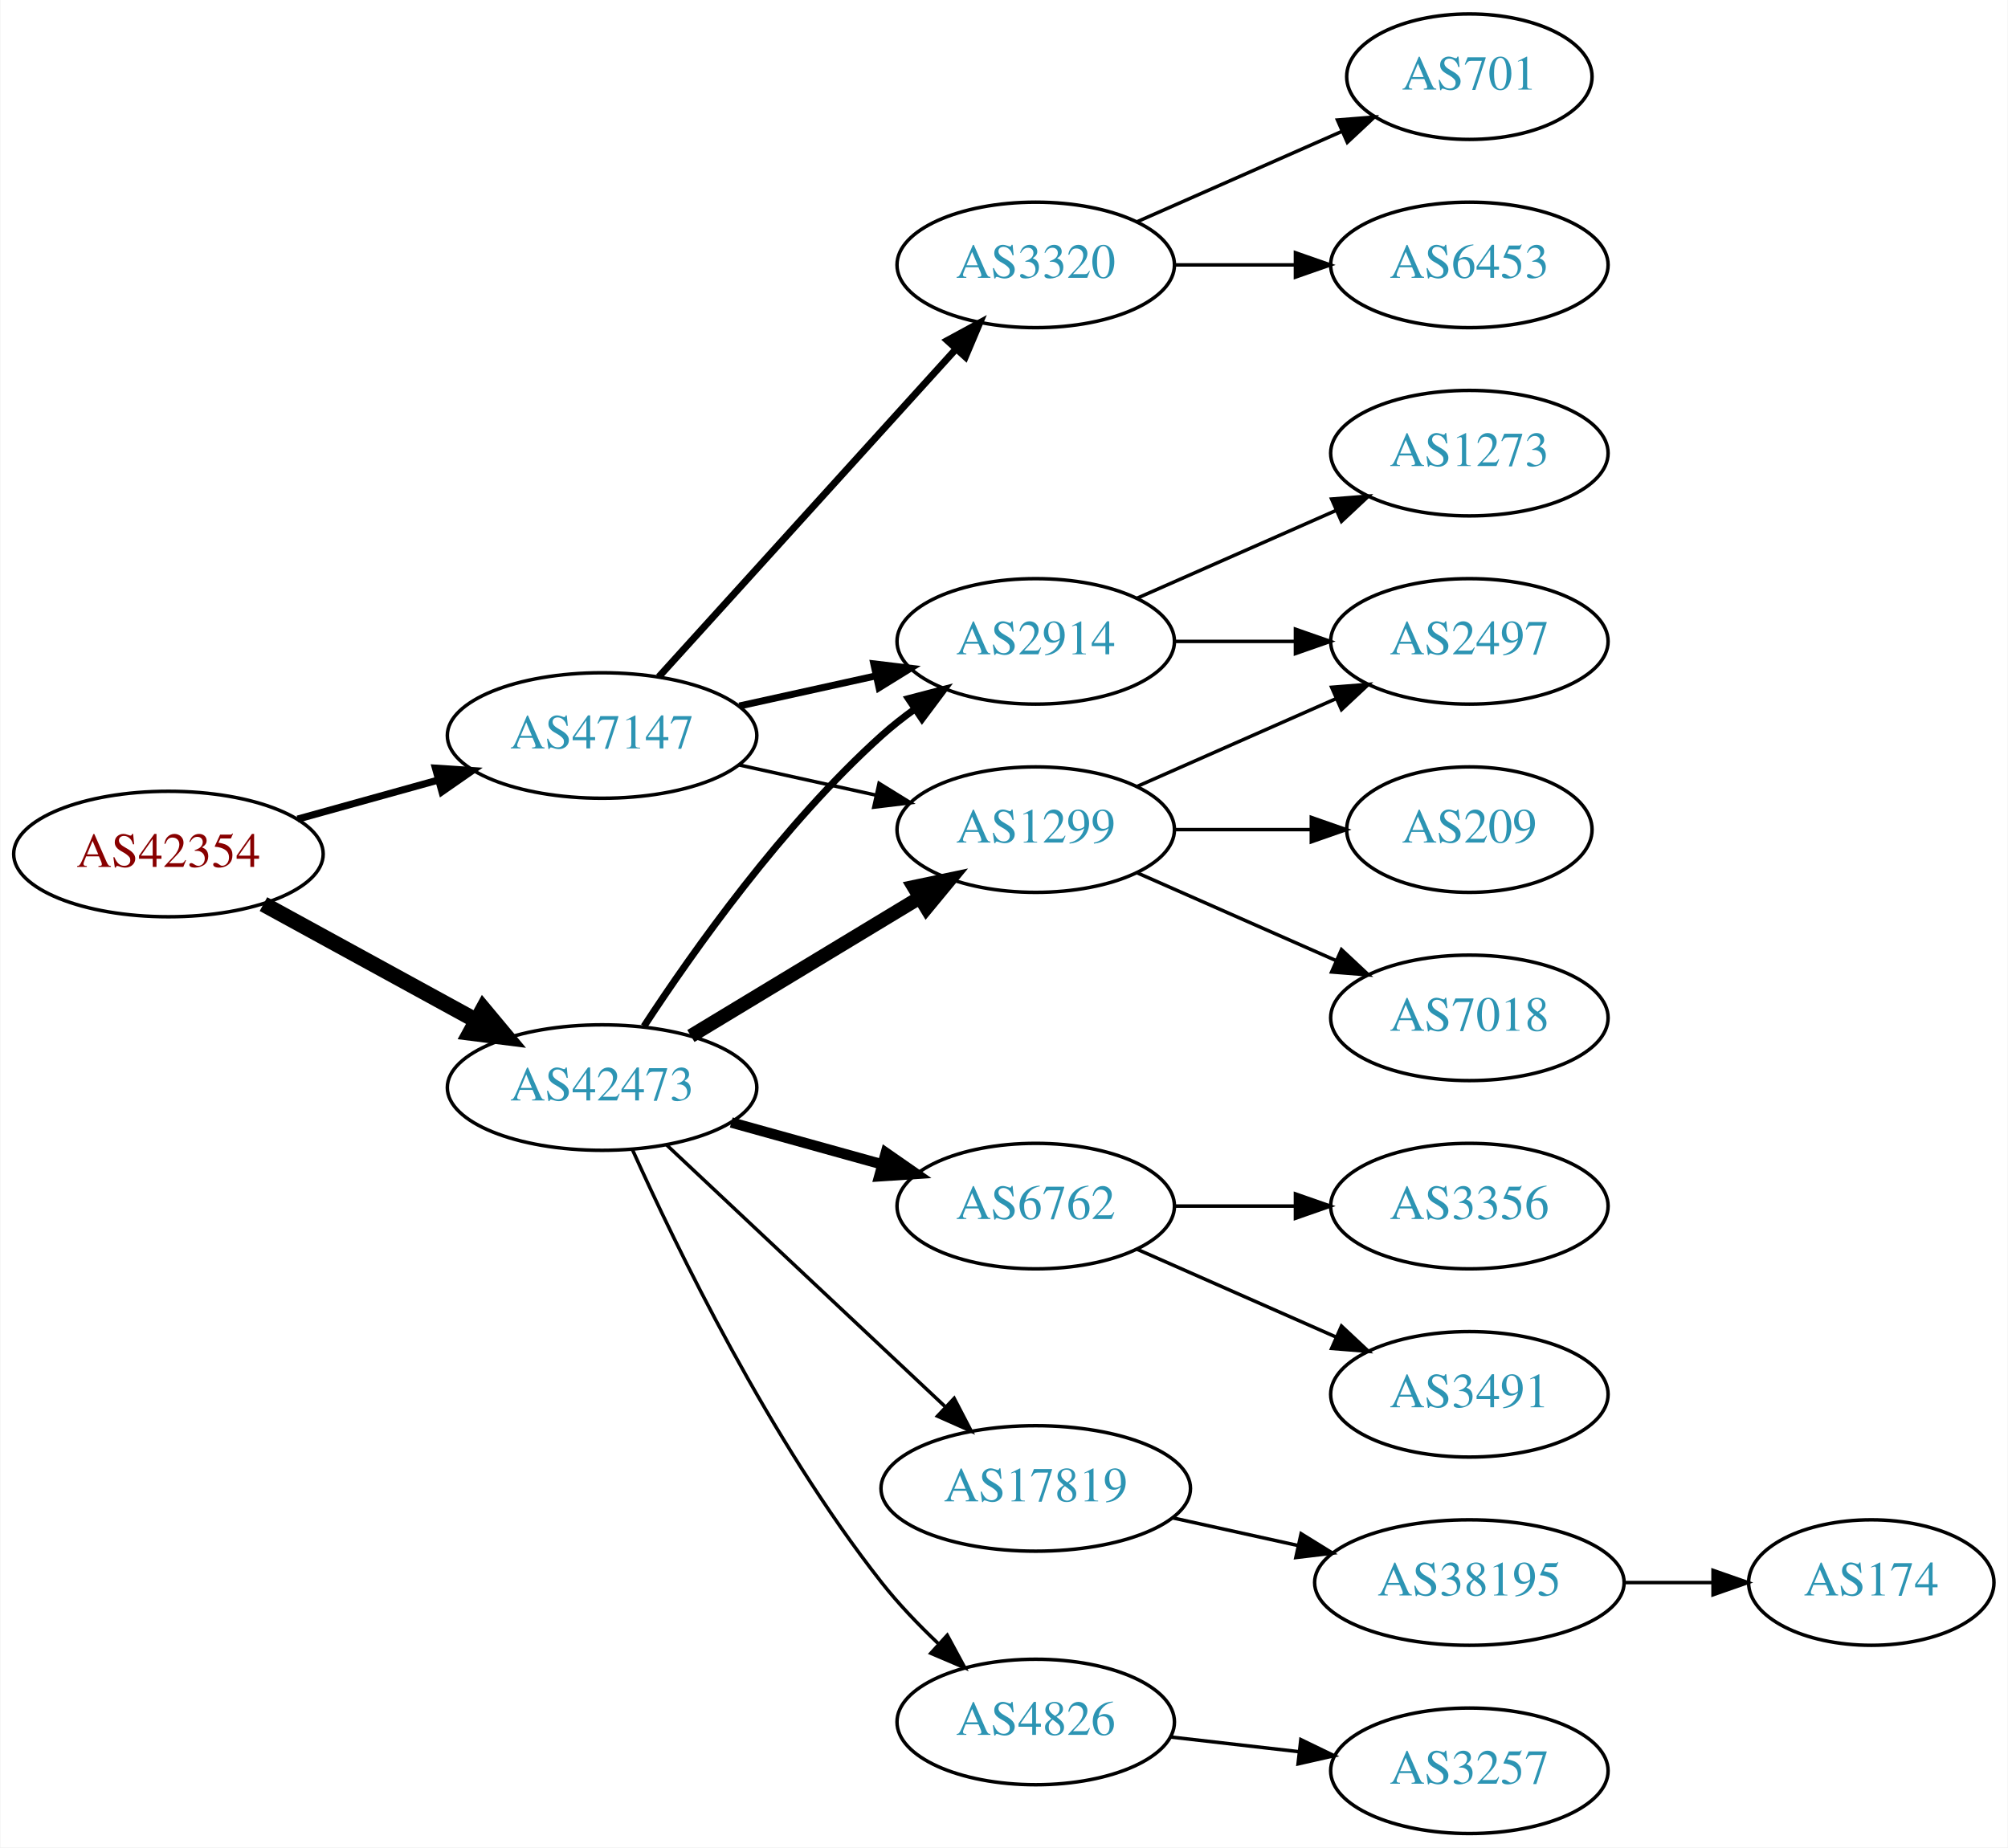
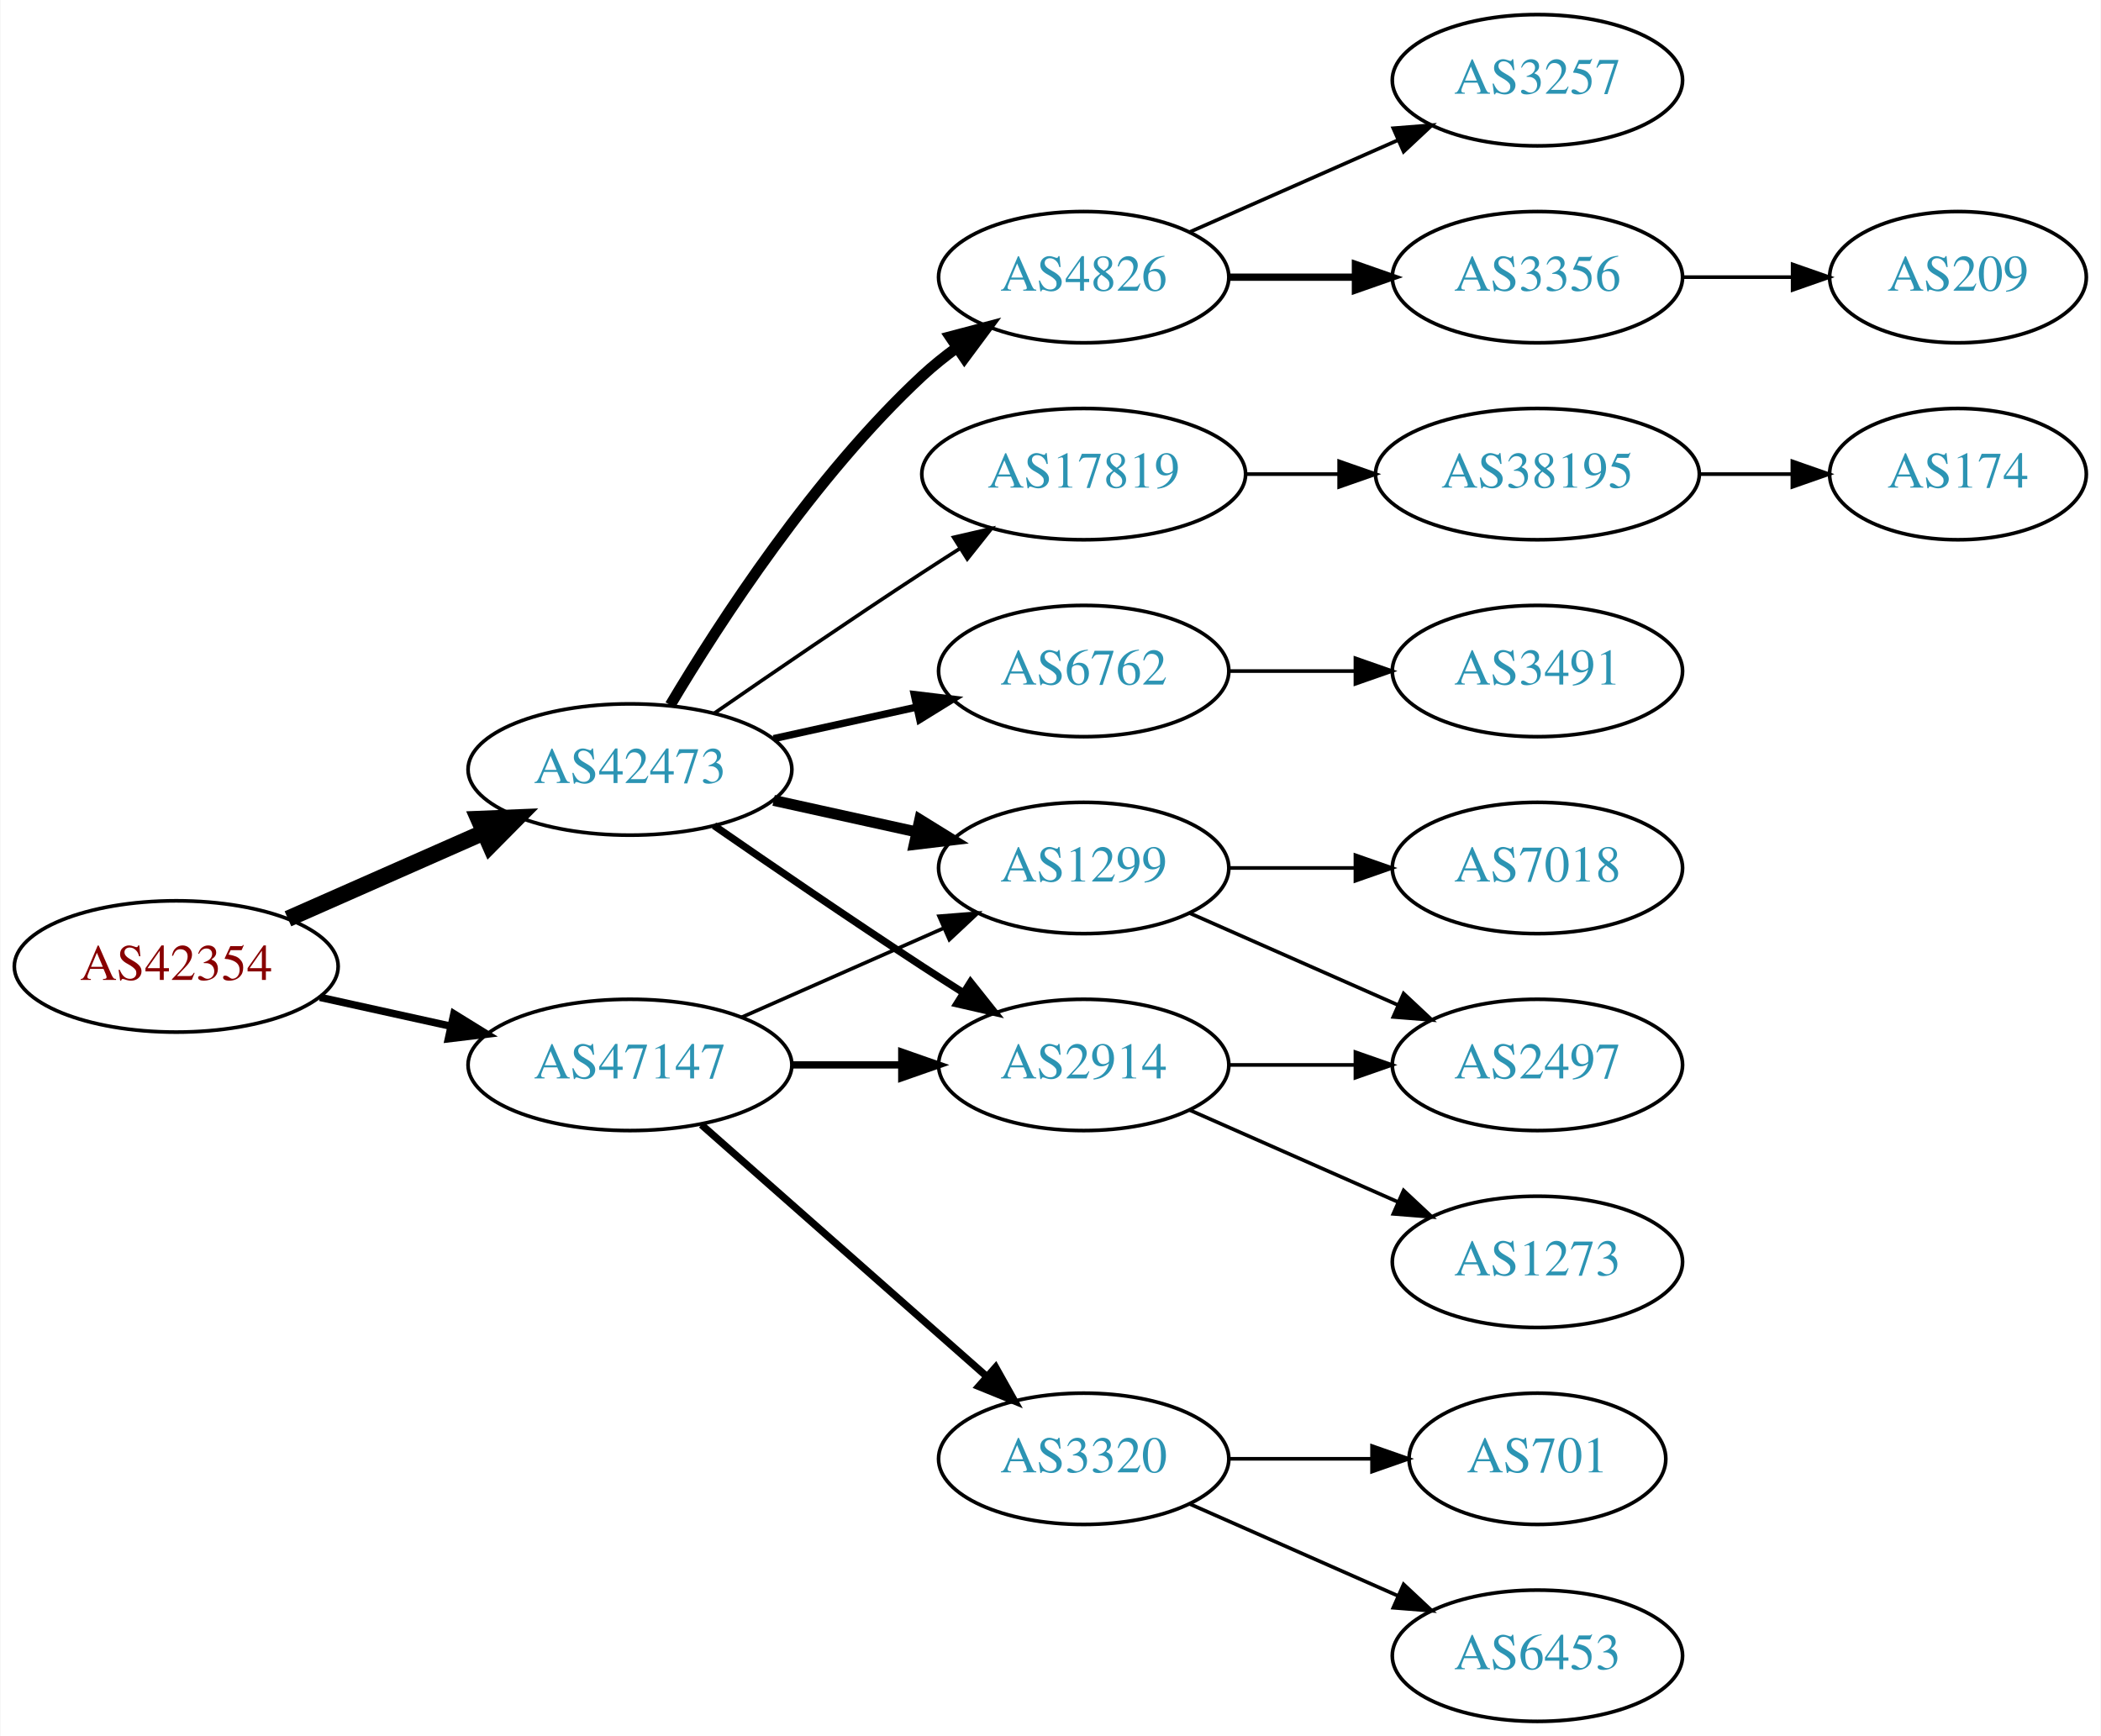
- <svg xmlns="http://www.w3.org/2000/svg" xmlns:xlink="http://www.w3.org/1999/xlink" width="576pt" height="530pt" viewBox="0.00 0.00 575.76 530.00">
-   <g id="graph0" class="graph" transform="scale(1 1) rotate(0) translate(4 526)">
-     <polygon fill="white" stroke="none" points="-4,4 -4,-526 571.762,-526 571.762,4 -4,4" />
+ <svg xmlns="http://www.w3.org/2000/svg" xmlns:xlink="http://www.w3.org/1999/xlink" width="576pt" height="476pt" viewBox="0.00 0.00 575.76 476.00">
+   <g id="graph0" class="graph" transform="scale(1 1) rotate(0) translate(4 472)">
+     <polygon fill="white" stroke="none" points="-4,4 -4,-472 571.762,-472 571.762,4 -4,4" />
    <g id="node1" class="node">
      <g id="a_node1">
        <a xlink:href="/asn/42354" xlink:title="AS42354 ~ DATASIX Rechenzentrumsbetriebs GmbH [AT]">
-           <ellipse fill="#ffffff" stroke="black" cx="44.196" cy="-281" rx="44.393" ry="18" />
-           <text text-anchor="middle" x="44.196" y="-277.3" font-family="Times,serif" font-size="14.00" fill="#880000">AS42354</text>
+           <ellipse fill="#ffffff" stroke="black" cx="44.196" cy="-207" rx="44.393" ry="18" />
+           <text text-anchor="middle" x="44.196" y="-203.3" font-family="Times,serif" font-size="14.00" fill="#880000">AS42354</text>
        </a>
      </g>
    </g>
    <g id="node2" class="node">
      <g id="a_node2">
        <a xlink:href="/asn/42473" xlink:title="AS42473 ~ ANEXIA Internetdienstleistungs GmbH [AT]">
-           <ellipse fill="#ffffff" stroke="black" cx="168.588" cy="-214" rx="44.393" ry="18" />
-           <text text-anchor="middle" x="168.588" y="-210.3" font-family="Times,serif" font-size="14.00" fill="#2c94b3">AS42473</text>
+           <ellipse fill="#ffffff" stroke="black" cx="168.588" cy="-261" rx="44.393" ry="18" />
+           <text text-anchor="middle" x="168.588" y="-257.3" font-family="Times,serif" font-size="14.00" fill="#2c94b3">AS42473</text>
        </a>
      </g>
    </g>
    <g id="edge1" class="edge">
-       <path fill="none" stroke="black" stroke-width="4.5" d="M71.452,-266.627C89.279,-256.868 113.056,-243.852 132.503,-233.207" />
-       <polygon fill="black" stroke="black" stroke-width="4.5" points="134.494,-236.605 141.375,-228.349 130.713,-229.697 134.494,-236.605" />
+       <path fill="none" stroke="black" stroke-width="4.5" d="M74.824,-220.072C90.941,-227.183 111.081,-236.069 128.473,-243.742" />
+       <polygon fill="black" stroke="black" stroke-width="4.5" points="127.071,-247.427 137.809,-247.861 130.249,-240.222 127.071,-247.427" />
    </g>
    <g id="node3" class="node">
      <g id="a_node3">
        <a xlink:href="/asn/47147" xlink:title="AS47147 ~ ANEXIA Internetdienstleistungs GmbH [AT]">
-           <ellipse fill="#ffffff" stroke="black" cx="168.588" cy="-315" rx="44.393" ry="18" />
-           <text text-anchor="middle" x="168.588" y="-311.3" font-family="Times,serif" font-size="14.00" fill="#2c94b3">AS47147</text>
+           <ellipse fill="#ffffff" stroke="black" cx="168.588" cy="-180" rx="44.393" ry="18" />
+           <text text-anchor="middle" x="168.588" y="-176.3" font-family="Times,serif" font-size="14.00" fill="#2c94b3">AS47147</text>
        </a>
      </g>
    </g>
    <g id="edge2" class="edge">
-       <path fill="none" stroke="black" stroke-width="2.045" d="M81.256,-291.017C93.842,-294.514 108.146,-298.487 121.44,-302.18" />
-       <polygon fill="black" stroke="black" stroke-width="2.045" points="120.791,-305.633 131.363,-304.937 122.665,-298.888 120.791,-305.633" />
+       <path fill="none" stroke="black" stroke-width="2.045" d="M83.586,-198.531C94.978,-196.018 107.6,-193.233 119.525,-190.603" />
+       <polygon fill="black" stroke="black" stroke-width="2.045" points="120.323,-194.011 129.335,-188.439 118.815,-187.175 120.323,-194.011" />
    </g>
    <g id="node4" class="node">
      <g id="a_node4">
-         <a xlink:href="/asn/6762" xlink:title="AS6762 ~ TELECOM ITALIA SPARKLE S.p.A. [IT]">
-           <ellipse fill="#ffffff" stroke="black" cx="292.98" cy="-180" rx="39.794" ry="18" />
-           <text text-anchor="middle" x="292.98" y="-176.3" font-family="Times,serif" font-size="14.00" fill="#2c94b3">AS6762</text>
+         <a xlink:href="/asn/4826" xlink:title="AS4826 ~ VOCUS-BACKBONE-AS [AU]">
+           <ellipse fill="#ffffff" stroke="black" cx="292.98" cy="-396" rx="39.794" ry="18" />
+           <text text-anchor="middle" x="292.98" y="-392.3" font-family="Times,serif" font-size="14.00" fill="#2c94b3">AS4826</text>
        </a>
      </g>
    </g>
    <g id="edge3" class="edge">
-       <path fill="none" stroke="black" stroke-width="3" d="M205.648,-203.983C219.152,-200.231 234.633,-195.931 248.723,-192.017" />
-       <polygon fill="black" stroke="black" stroke-width="3" points="249.989,-195.298 258.688,-189.249 248.116,-188.553 249.989,-195.298" />
+       <path fill="none" stroke="black" stroke-width="3" d="M179.634,-278.671C193.205,-301.472 219.137,-341.472 248.784,-369 251.691,-371.699 254.904,-374.28 258.228,-376.703" />
+       <polygon fill="black" stroke="black" stroke-width="3" points="256.363,-379.667 266.606,-382.375 260.287,-373.87 256.363,-379.667" />
    </g>
    <g id="node5" class="node">
      <g id="a_node5">
-         <a xlink:href="/asn/1299" xlink:title="AS1299 ~ Telia Carrier [EU]">
-           <ellipse fill="#ffffff" stroke="black" cx="292.98" cy="-288" rx="39.794" ry="18" />
-           <text text-anchor="middle" x="292.98" y="-284.3" font-family="Times,serif" font-size="14.00" fill="#2c94b3">AS1299</text>
+         <a xlink:href="/asn/17819" xlink:title="AS17819 ~ Equinix Asia Pacific [SG]">
+           <ellipse fill="#ffffff" stroke="black" cx="292.98" cy="-342" rx="44.393" ry="18" />
+           <text text-anchor="middle" x="292.98" y="-338.3" font-family="Times,serif" font-size="14.00" fill="#2c94b3">AS17819</text>
        </a>
      </g>
    </g>
    <g id="edge4" class="edge">
-       <path fill="none" stroke="black" stroke-width="4" d="M194.062,-228.797C212.9,-240.187 239.105,-256.031 259.666,-268.462" />
-       <polygon fill="black" stroke="black" stroke-width="4" points="258.012,-271.552 268.381,-273.731 261.634,-265.562 258.012,-271.552" />
+       <path fill="none" stroke="black" d="M191.619,-276.367C207.421,-287.305 229.278,-302.261 248.784,-315 252.105,-317.169 255.587,-319.406 259.074,-321.621" />
+       <polygon fill="black" stroke="black" points="257.33,-324.66 267.656,-327.032 261.063,-318.738 257.33,-324.66" />
    </g>
    <g id="node6" class="node">
      <g id="a_node6">
-         <a xlink:href="/asn/2914" xlink:title="AS2914 ~ NTT America, Inc. [US]">
-           <ellipse fill="#ffffff" stroke="black" cx="292.98" cy="-342" rx="39.794" ry="18" />
-           <text text-anchor="middle" x="292.98" y="-338.3" font-family="Times,serif" font-size="14.00" fill="#2c94b3">AS2914</text>
+         <a xlink:href="/asn/6762" xlink:title="AS6762 ~ TELECOM ITALIA SPARKLE S.p.A. [IT]">
+           <ellipse fill="#ffffff" stroke="black" cx="292.98" cy="-288" rx="39.794" ry="18" />
+           <text text-anchor="middle" x="292.98" y="-284.3" font-family="Times,serif" font-size="14.00" fill="#2c94b3">AS6762</text>
        </a>
      </g>
    </g>
    <g id="edge5" class="edge">
-       <path fill="none" stroke="black" stroke-width="2" d="M180.611,-231.585C194.631,-253.02 220.448,-289.527 248.784,-315 251.734,-317.651 254.975,-320.202 258.316,-322.607" />
-       <polygon fill="black" stroke="black" stroke-width="2" points="256.464,-325.579 266.715,-328.255 260.37,-319.77 256.464,-325.579" />
+       <path fill="none" stroke="black" stroke-width="2" d="M207.978,-269.469C220.369,-272.202 234.216,-275.257 247.036,-278.085" />
+       <polygon fill="black" stroke="black" stroke-width="2" points="246.532,-281.558 257.051,-280.295 248.04,-274.722 246.532,-281.558" />
    </g>
    <g id="node7" class="node">
      <g id="a_node7">
-         <a xlink:href="/asn/4826" xlink:title="AS4826 ~ VOCUS-BACKBONE-AS [AU]">
-           <ellipse fill="#ffffff" stroke="black" cx="292.98" cy="-32" rx="39.794" ry="18" />
-           <text text-anchor="middle" x="292.98" y="-28.3" font-family="Times,serif" font-size="14.00" fill="#2c94b3">AS4826</text>
+         <a xlink:href="/asn/2914" xlink:title="AS2914 ~ NTT America, Inc. [US]">
+           <ellipse fill="#ffffff" stroke="black" cx="292.98" cy="-180" rx="39.794" ry="18" />
+           <text text-anchor="middle" x="292.98" y="-176.3" font-family="Times,serif" font-size="14.00" fill="#2c94b3">AS2914</text>
        </a>
      </g>
    </g>
    <g id="edge6" class="edge">
-       <path fill="none" stroke="black" d="M177.24,-196.31C189.814,-168.325 216.683,-112.831 248.784,-72 253.562,-65.924 259.286,-59.947 264.981,-54.541" />
-       <polygon fill="black" stroke="black" points="267.601,-56.888 272.637,-47.567 262.887,-51.713 267.601,-56.888" />
+       <path fill="none" stroke="black" stroke-width="2" d="M191.619,-245.633C207.421,-234.695 229.278,-219.739 248.784,-207 252.366,-204.661 256.137,-202.241 259.897,-199.856" />
+       <polygon fill="black" stroke="black" stroke-width="2" points="261.959,-202.693 268.558,-194.404 258.23,-196.769 261.959,-202.693" />
    </g>
    <g id="node8" class="node">
      <g id="a_node8">
-         <a xlink:href="/asn/17819" xlink:title="AS17819 ~ Equinix Asia Pacific [SG]">
-           <ellipse fill="#ffffff" stroke="black" cx="292.98" cy="-99" rx="44.393" ry="18" />
-           <text text-anchor="middle" x="292.98" y="-95.3" font-family="Times,serif" font-size="14.00" fill="#2c94b3">AS17819</text>
+         <a xlink:href="/asn/1299" xlink:title="AS1299 ~ Telia Carrier [EU]">
+           <ellipse fill="#ffffff" stroke="black" cx="292.98" cy="-234" rx="39.794" ry="18" />
+           <text text-anchor="middle" x="292.98" y="-230.3" font-family="Times,serif" font-size="14.00" fill="#2c94b3">AS1299</text>
        </a>
      </g>
    </g>
    <g id="edge7" class="edge">
-       <path fill="none" stroke="black" d="M187.124,-197.523C208.028,-177.882 243.113,-144.916 266.886,-122.579" />
-       <polygon fill="black" stroke="black" points="269.586,-124.844 274.477,-115.446 264.793,-119.743 269.586,-124.844" />
+       <path fill="none" stroke="black" stroke-width="3" d="M207.978,-252.531C220.369,-249.798 234.216,-246.743 247.036,-243.915" />
+       <polygon fill="black" stroke="black" stroke-width="3" points="248.04,-247.278 257.051,-241.705 246.532,-240.442 248.04,-247.278" />
+     </g>
+     <g id="edge18" class="edge">
+       <path fill="none" stroke="black" stroke-width="2" d="M213.084,-180C222.773,-180 233.11,-180 243.002,-180" />
+       <polygon fill="black" stroke="black" stroke-width="2" points="243.105,-183.5 253.105,-180 243.105,-176.5 243.105,-183.5" />
    </g>
    <g id="edge20" class="edge">
-       <path fill="none" stroke="black" d="M207.978,-306.531C220.369,-303.798 234.216,-300.743 247.036,-297.915" />
-       <polygon fill="black" stroke="black" points="248.04,-301.278 257.051,-295.705 246.532,-294.442 248.04,-301.278" />
-     </g>
-     <g id="edge18" class="edge">
-       <path fill="none" stroke="black" stroke-width="2" d="M207.978,-323.469C220.369,-326.202 234.216,-329.257 247.036,-332.085" />
-       <polygon fill="black" stroke="black" stroke-width="2" points="246.532,-335.558 257.051,-334.295 248.04,-328.722 246.532,-335.558" />
+       <path fill="none" stroke="black" d="M199.216,-193.072C215.81,-200.393 236.67,-209.597 254.403,-217.421" />
+       <polygon fill="black" stroke="black" points="253.325,-220.77 263.887,-221.605 256.151,-214.366 253.325,-220.77" />
    </g>
    <g id="node18" class="node">
      <g id="a_node18">
        <a xlink:href="/asn/3320" xlink:title="AS3320 ~ DTAG [DE]">
-           <ellipse fill="#ffffff" stroke="black" cx="292.98" cy="-450" rx="39.794" ry="18" />
-           <text text-anchor="middle" x="292.98" y="-446.3" font-family="Times,serif" font-size="14.00" fill="#2c94b3">AS3320</text>
+           <ellipse fill="#ffffff" stroke="black" cx="292.98" cy="-72" rx="39.794" ry="18" />
+           <text text-anchor="middle" x="292.98" y="-68.3" font-family="Times,serif" font-size="14.00" fill="#2c94b3">AS3320</text>
        </a>
      </g>
    </g>
    <g id="edge19" class="edge">
-       <path fill="none" stroke="black" stroke-width="2" d="M184.842,-331.825C206.305,-355.499 245.536,-398.771 270.104,-425.87" />
-       <polygon fill="black" stroke="black" stroke-width="2" points="267.609,-428.329 276.919,-433.387 272.795,-423.628 267.609,-428.329" />
+       <path fill="none" stroke="black" stroke-width="2" d="M188.177,-163.597C208.994,-145.228 242.87,-115.335 266.23,-94.722" />
+       <polygon fill="black" stroke="black" stroke-width="2" points="268.833,-97.093 274.016,-87.852 264.202,-91.844 268.833,-97.093" />
    </g>
    <g id="node9" class="node">
      <g id="a_node9">
        <a xlink:href="/asn/3356" xlink:title="AS3356 ~ Level 3 Parent, LLC [US]">
+           <ellipse fill="#ffffff" stroke="black" cx="417.373" cy="-396" rx="39.794" ry="18" />
+           <text text-anchor="middle" x="417.373" y="-392.3" font-family="Times,serif" font-size="14.00" fill="#2c94b3">AS3356</text>
+         </a>
+       </g>
+     </g>
+     <g id="edge8" class="edge">
+       <path fill="none" stroke="black" stroke-width="2" d="M332.706,-396C343.644,-396 355.695,-396 367.161,-396" />
+       <polygon fill="black" stroke="black" stroke-width="2" points="367.479,-399.5 377.479,-396 367.479,-392.5 367.479,-399.5" />
+     </g>
+     <g id="node10" class="node">
+       <g id="a_node10">
+         <a xlink:href="/asn/3257" xlink:title="AS3257 ~ GTT [DE]">
+           <ellipse fill="#ffffff" stroke="black" cx="417.373" cy="-450" rx="39.794" ry="18" />
+           <text text-anchor="middle" x="417.373" y="-446.3" font-family="Times,serif" font-size="14.00" fill="#2c94b3">AS3257</text>
+         </a>
+       </g>
+     </g>
+     <g id="edge9" class="edge">
+       <path fill="none" stroke="black" d="M322.06,-408.389C339.008,-415.866 360.805,-425.483 379.174,-433.588" />
+       <polygon fill="black" stroke="black" points="377.862,-436.834 388.424,-437.669 380.688,-430.43 377.862,-436.834" />
+     </g>
+     <g id="node11" class="node">
+       <g id="a_node11">
+         <a xlink:href="/asn/38195" xlink:title="AS38195 ~ Superloop [AU]">
+           <ellipse fill="#ffffff" stroke="black" cx="417.373" cy="-342" rx="44.393" ry="18" />
+           <text text-anchor="middle" x="417.373" y="-338.3" font-family="Times,serif" font-size="14.00" fill="#2c94b3">AS38195</text>
+         </a>
+       </g>
+     </g>
+     <g id="edge10" class="edge">
+       <path fill="none" stroke="black" d="M337.476,-342C345.682,-342 354.353,-342 362.826,-342" />
+       <polygon fill="black" stroke="black" points="363.017,-345.5 373.017,-342 363.017,-338.5 363.017,-345.5" />
+     </g>
+     <g id="node17" class="node">
+       <g id="a_node17">
+         <a xlink:href="/asn/3491" xlink:title="AS3491 ~ PCCW Global, Inc. [US]">
+           <ellipse fill="#ffffff" stroke="black" cx="417.373" cy="-288" rx="39.794" ry="18" />
+           <text text-anchor="middle" x="417.373" y="-284.3" font-family="Times,serif" font-size="14.00" fill="#2c94b3">AS3491</text>
+         </a>
+       </g>
+     </g>
+     <g id="edge17" class="edge">
+       <path fill="none" stroke="black" d="M332.706,-288C343.644,-288 355.695,-288 367.161,-288" />
+       <polygon fill="black" stroke="black" points="367.479,-291.5 377.479,-288 367.479,-284.5 367.479,-291.5" />
+     </g>
+     <g id="node14" class="node">
+       <g id="a_node14">
+         <a xlink:href="/asn/2497" xlink:title="AS2497 ~ Internet Initiative Japan Inc. [JP]">
          <ellipse fill="#ffffff" stroke="black" cx="417.373" cy="-180" rx="39.794" ry="18" />
-           <text text-anchor="middle" x="417.373" y="-176.3" font-family="Times,serif" font-size="14.00" fill="#2c94b3">AS3356</text>
-         </a>
-       </g>
-     </g>
-     <g id="edge8" class="edge">
+           <text text-anchor="middle" x="417.373" y="-176.3" font-family="Times,serif" font-size="14.00" fill="#2c94b3">AS2497</text>
+         </a>
+       </g>
+     </g>
+     <g id="edge13" class="edge">
      <path fill="none" stroke="black" d="M332.706,-180C343.644,-180 355.695,-180 367.161,-180" />
      <polygon fill="black" stroke="black" points="367.479,-183.5 377.479,-180 367.479,-176.5 367.479,-183.5" />
    </g>
-     <g id="node10" class="node">
-       <g id="a_node10">
-         <a xlink:href="/asn/3491" xlink:title="AS3491 ~ PCCW Global, Inc. [US]">
+     <g id="node15" class="node">
+       <g id="a_node15">
+         <a xlink:href="/asn/1273" xlink:title="AS1273 ~ Vodafone Group PLC [EU]">
          <ellipse fill="#ffffff" stroke="black" cx="417.373" cy="-126" rx="39.794" ry="18" />
-           <text text-anchor="middle" x="417.373" y="-122.3" font-family="Times,serif" font-size="14.00" fill="#2c94b3">AS3491</text>
-         </a>
-       </g>
-     </g>
-     <g id="edge9" class="edge">
+           <text text-anchor="middle" x="417.373" y="-122.3" font-family="Times,serif" font-size="14.00" fill="#2c94b3">AS1273</text>
+         </a>
+       </g>
+     </g>
+     <g id="edge14" class="edge">
      <path fill="none" stroke="black" d="M322.06,-167.611C339.008,-160.134 360.805,-150.517 379.174,-142.412" />
      <polygon fill="black" stroke="black" points="380.688,-145.57 388.424,-138.331 377.862,-139.166 380.688,-145.57" />
    </g>
-     <g id="node11" class="node">
-       <g id="a_node11">
-         <a xlink:href="/asn/209" xlink:title="AS209 ~ CenturyLink Communications, LLC [US]">
-           <ellipse fill="#ffffff" stroke="black" cx="417.373" cy="-288" rx="35.194" ry="18" />
-           <text text-anchor="middle" x="417.373" y="-284.3" font-family="Times,serif" font-size="14.00" fill="#2c94b3">AS209</text>
-         </a>
-       </g>
-     </g>
-     <g id="edge10" class="edge">
-       <path fill="none" stroke="black" d="M332.706,-288C345.195,-288 359.134,-288 371.998,-288" />
-       <polygon fill="black" stroke="black" points="372.035,-291.5 382.035,-288 372.035,-284.5 372.035,-291.5" />
-     </g>
-     <g id="node12" class="node">
-       <g id="a_node12">
-         <a xlink:href="/asn/2497" xlink:title="AS2497 ~ Internet Initiative Japan Inc. [JP]">
-           <ellipse fill="#ffffff" stroke="black" cx="417.373" cy="-342" rx="39.794" ry="18" />
-           <text text-anchor="middle" x="417.373" y="-338.3" font-family="Times,serif" font-size="14.00" fill="#2c94b3">AS2497</text>
-         </a>
-       </g>
-     </g>
-     <g id="edge11" class="edge">
-       <path fill="none" stroke="black" d="M322.06,-300.389C339.008,-307.866 360.805,-317.483 379.174,-325.588" />
-       <polygon fill="black" stroke="black" points="377.862,-328.834 388.424,-329.669 380.688,-322.43 377.862,-328.834" />
-     </g>
-     <g id="node13" class="node">
-       <g id="a_node13">
+     <g id="edge15" class="edge">
+       <path fill="none" stroke="black" d="M322.06,-221.611C339.008,-214.134 360.805,-204.517 379.174,-196.412" />
+       <polygon fill="black" stroke="black" points="380.688,-199.57 388.424,-192.331 377.862,-193.166 380.688,-199.57" />
+     </g>
+     <g id="node16" class="node">
+       <g id="a_node16">
        <a xlink:href="/asn/7018" xlink:title="AS7018 ~ AT&amp;T Services, Inc. [US]">
          <ellipse fill="#ffffff" stroke="black" cx="417.373" cy="-234" rx="39.794" ry="18" />
          <text text-anchor="middle" x="417.373" y="-230.3" font-family="Times,serif" font-size="14.00" fill="#2c94b3">AS7018</text>
        </a>
      </g>
    </g>
+     <g id="edge16" class="edge">
+       <path fill="none" stroke="black" d="M332.706,-234C343.644,-234 355.695,-234 367.161,-234" />
+       <polygon fill="black" stroke="black" points="367.479,-237.5 377.479,-234 367.479,-230.5 367.479,-237.5" />
+     </g>
+     <g id="node13" class="node">
+       <g id="a_node13">
+         <a xlink:href="/asn/209" xlink:title="AS209 ~ CenturyLink Communications, LLC [US]">
+           <ellipse fill="#ffffff" stroke="black" cx="532.666" cy="-396" rx="35.194" ry="18" />
+           <text text-anchor="middle" x="532.666" y="-392.3" font-family="Times,serif" font-size="14.00" fill="#2c94b3">AS209</text>
+         </a>
+       </g>
+     </g>
    <g id="edge12" class="edge">
-       <path fill="none" stroke="black" d="M322.06,-275.611C339.008,-268.134 360.805,-258.517 379.174,-250.412" />
-       <polygon fill="black" stroke="black" points="380.688,-253.57 388.424,-246.331 377.862,-247.166 380.688,-253.57" />
-     </g>
-     <g id="edge13" class="edge">
-       <path fill="none" stroke="black" d="M332.706,-342C343.644,-342 355.695,-342 367.161,-342" />
-       <polygon fill="black" stroke="black" points="367.479,-345.5 377.479,-342 367.479,-338.5 367.479,-345.5" />
-     </g>
-     <g id="node14" class="node">
-       <g id="a_node14">
-         <a xlink:href="/asn/1273" xlink:title="AS1273 ~ RIPE Network Coordination Centre [NL]">
-           <ellipse fill="#ffffff" stroke="black" cx="417.373" cy="-396" rx="39.794" ry="18" />
-           <text text-anchor="middle" x="417.373" y="-392.3" font-family="Times,serif" font-size="14.00" fill="#2c94b3">AS1273</text>
-         </a>
-       </g>
-     </g>
-     <g id="edge14" class="edge">
-       <path fill="none" stroke="black" d="M322.06,-354.389C339.008,-361.866 360.805,-371.483 379.174,-379.588" />
-       <polygon fill="black" stroke="black" points="377.862,-382.834 388.424,-383.669 380.688,-376.43 377.862,-382.834" />
-     </g>
-     <g id="node15" class="node">
-       <g id="a_node15">
-         <a xlink:href="/asn/3257" xlink:title="AS3257 ~ GTT [DE]">
-           <ellipse fill="#ffffff" stroke="black" cx="417.373" cy="-18" rx="39.794" ry="18" />
-           <text text-anchor="middle" x="417.373" y="-14.3" font-family="Times,serif" font-size="14.00" fill="#2c94b3">AS3257</text>
-         </a>
-       </g>
-     </g>
-     <g id="edge15" class="edge">
-       <path fill="none" stroke="black" d="M331.701,-27.685C343.334,-26.355 356.301,-24.871 368.522,-23.474" />
-       <polygon fill="black" stroke="black" points="369.029,-26.938 378.566,-22.325 368.233,-19.984 369.029,-26.938" />
-     </g>
-     <g id="node16" class="node">
-       <g id="a_node16">
-         <a xlink:href="/asn/38195" xlink:title="AS38195 ~ Superloop [AU]">
-           <ellipse fill="#ffffff" stroke="black" cx="417.373" cy="-72" rx="44.393" ry="18" />
-           <text text-anchor="middle" x="417.373" y="-68.3" font-family="Times,serif" font-size="14.00" fill="#2c94b3">AS38195</text>
-         </a>
-       </g>
-     </g>
-     <g id="edge16" class="edge">
-       <path fill="none" stroke="black" d="M332.37,-90.531C343.762,-88.018 356.385,-85.234 368.309,-82.603" />
-       <polygon fill="black" stroke="black" points="369.108,-86.011 378.119,-80.439 367.6,-79.175 369.108,-86.011" />
-     </g>
-     <g id="node17" class="node">
-       <g id="a_node17">
+       <path fill="none" stroke="black" d="M457.045,-396C466.75,-396 477.241,-396 487.204,-396" />
+       <polygon fill="black" stroke="black" points="487.34,-399.5 497.34,-396 487.34,-392.5 487.34,-399.5" />
+     </g>
+     <g id="node12" class="node">
+       <g id="a_node12">
        <a xlink:href="/asn/174" xlink:title="AS174 ~ Cogent Communications [US]">
-           <ellipse fill="#ffffff" stroke="black" cx="532.666" cy="-72" rx="35.194" ry="18" />
-           <text text-anchor="middle" x="532.666" y="-68.3" font-family="Times,serif" font-size="14.00" fill="#2c94b3">AS174</text>
-         </a>
-       </g>
-     </g>
-     <g id="edge17" class="edge">
-       <path fill="none" stroke="black" d="M461.851,-72C470.099,-72 478.742,-72 487.026,-72" />
-       <polygon fill="black" stroke="black" points="487.27,-75.5 497.27,-72 487.27,-68.5 487.27,-75.5" />
+           <ellipse fill="#ffffff" stroke="black" cx="532.666" cy="-342" rx="35.194" ry="18" />
+           <text text-anchor="middle" x="532.666" y="-338.3" font-family="Times,serif" font-size="14.00" fill="#2c94b3">AS174</text>
+         </a>
+       </g>
+     </g>
+     <g id="edge11" class="edge">
+       <path fill="none" stroke="black" d="M461.851,-342C470.099,-342 478.742,-342 487.026,-342" />
+       <polygon fill="black" stroke="black" points="487.27,-345.5 497.27,-342 487.27,-338.5 487.27,-345.5" />
    </g>
    <g id="node19" class="node">
      <g id="a_node19">
-         <a xlink:href="/asn/701" xlink:title="AS701 ~ UUNET [US]">
-           <ellipse fill="#ffffff" stroke="black" cx="417.373" cy="-504" rx="35.194" ry="18" />
-           <text text-anchor="middle" x="417.373" y="-500.3" font-family="Times,serif" font-size="14.00" fill="#2c94b3">AS701</text>
+         <a xlink:href="/asn/6453" xlink:title="AS6453 ~ TATA COMMUNICATIONS (AMERICA) INC [US]">
+           <ellipse fill="#ffffff" stroke="black" cx="417.373" cy="-18" rx="39.794" ry="18" />
+           <text text-anchor="middle" x="417.373" y="-14.3" font-family="Times,serif" font-size="14.00" fill="#2c94b3">AS6453</text>
        </a>
      </g>
    </g>
    <g id="edge21" class="edge">
-       <path fill="none" stroke="black" d="M322.06,-462.389C339.488,-470.078 362.045,-480.031 380.729,-488.274" />
-       <polygon fill="black" stroke="black" points="379.537,-491.573 390.099,-492.408 382.362,-485.169 379.537,-491.573" />
+       <path fill="none" stroke="black" d="M322.06,-59.611C339.008,-52.134 360.805,-42.517 379.174,-34.412" />
+       <polygon fill="black" stroke="black" points="380.688,-37.57 388.424,-30.331 377.862,-31.166 380.688,-37.57" />
    </g>
    <g id="node20" class="node">
      <g id="a_node20">
-         <a xlink:href="/asn/6453" xlink:title="AS6453 ~ TATA COMMUNICATIONS (AMERICA) INC [US]">
-           <ellipse fill="#ffffff" stroke="black" cx="417.373" cy="-450" rx="39.794" ry="18" />
-           <text text-anchor="middle" x="417.373" y="-446.3" font-family="Times,serif" font-size="14.00" fill="#2c94b3">AS6453</text>
+         <a xlink:href="/asn/701" xlink:title="AS701 ~ UUNET [US]">
+           <ellipse fill="#ffffff" stroke="black" cx="417.373" cy="-72" rx="35.194" ry="18" />
+           <text text-anchor="middle" x="417.373" y="-68.3" font-family="Times,serif" font-size="14.00" fill="#2c94b3">AS701</text>
        </a>
      </g>
    </g>
    <g id="edge22" class="edge">
-       <path fill="none" stroke="black" d="M332.706,-450C343.644,-450 355.695,-450 367.161,-450" />
-       <polygon fill="black" stroke="black" points="367.479,-453.5 377.479,-450 367.479,-446.5 367.479,-453.5" />
+       <path fill="none" stroke="black" d="M332.706,-72C345.195,-72 359.134,-72 371.998,-72" />
+       <polygon fill="black" stroke="black" points="372.035,-75.5 382.035,-72 372.035,-68.5 372.035,-75.5" />
    </g>
  </g>
</svg>
